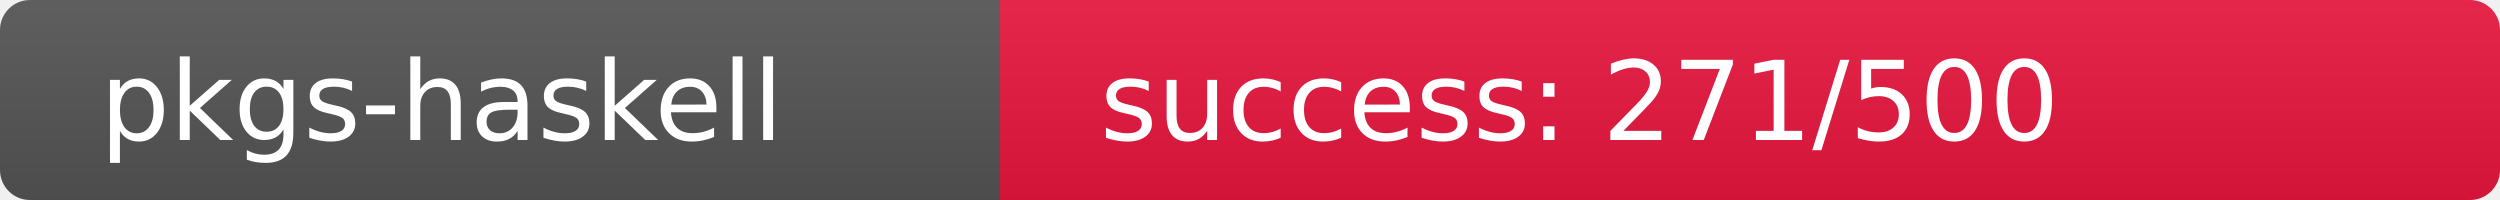
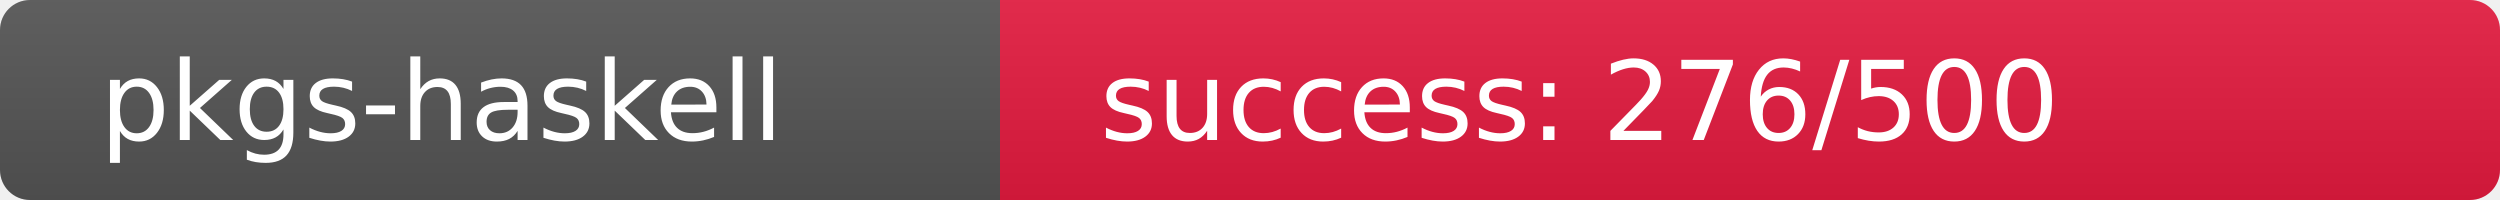
<svg xmlns="http://www.w3.org/2000/svg" width="250" height="20" role="img">
  <linearGradient id="s" x2="0" y2="100%">
    <stop offset="0" stop-color="#bbb" stop-opacity=".1" />
    <stop offset="1" stop-opacity=".1" />
  </linearGradient>
  <clipPath id="r">
    <rect width="250" height="20" rx="3" fill="#fff" />
  </clipPath>
  <g clip-path="url(#r)">
    <rect width="100" height="20" fill="#555" />
-     <rect x="100" width="150" height="20" fill="rgb(234,22,64)" />
+     <rect x="100" width="150" height="20" fill="rgb(229,27,64)" />
    <rect width="250" height="20" fill="url(#s)" />
  </g>
  <g fill="#fff" text-anchor="start" font-family="Verdana,Geneva,DejaVu Sans,sans-serif" text-rendering="geometricPrecision" font-size="110">
    <text x="100" y="140" transform="scale(.1)" fill="#fff">pkgs-haskell</text>
-     <text x="1100" y="140" transform="scale(.1)" fill="#fff">success: 271/500</text>
+     <text x="1100" y="140" transform="scale(.1)" fill="#fff">success: 276/500</text>
  </g>
</svg>
